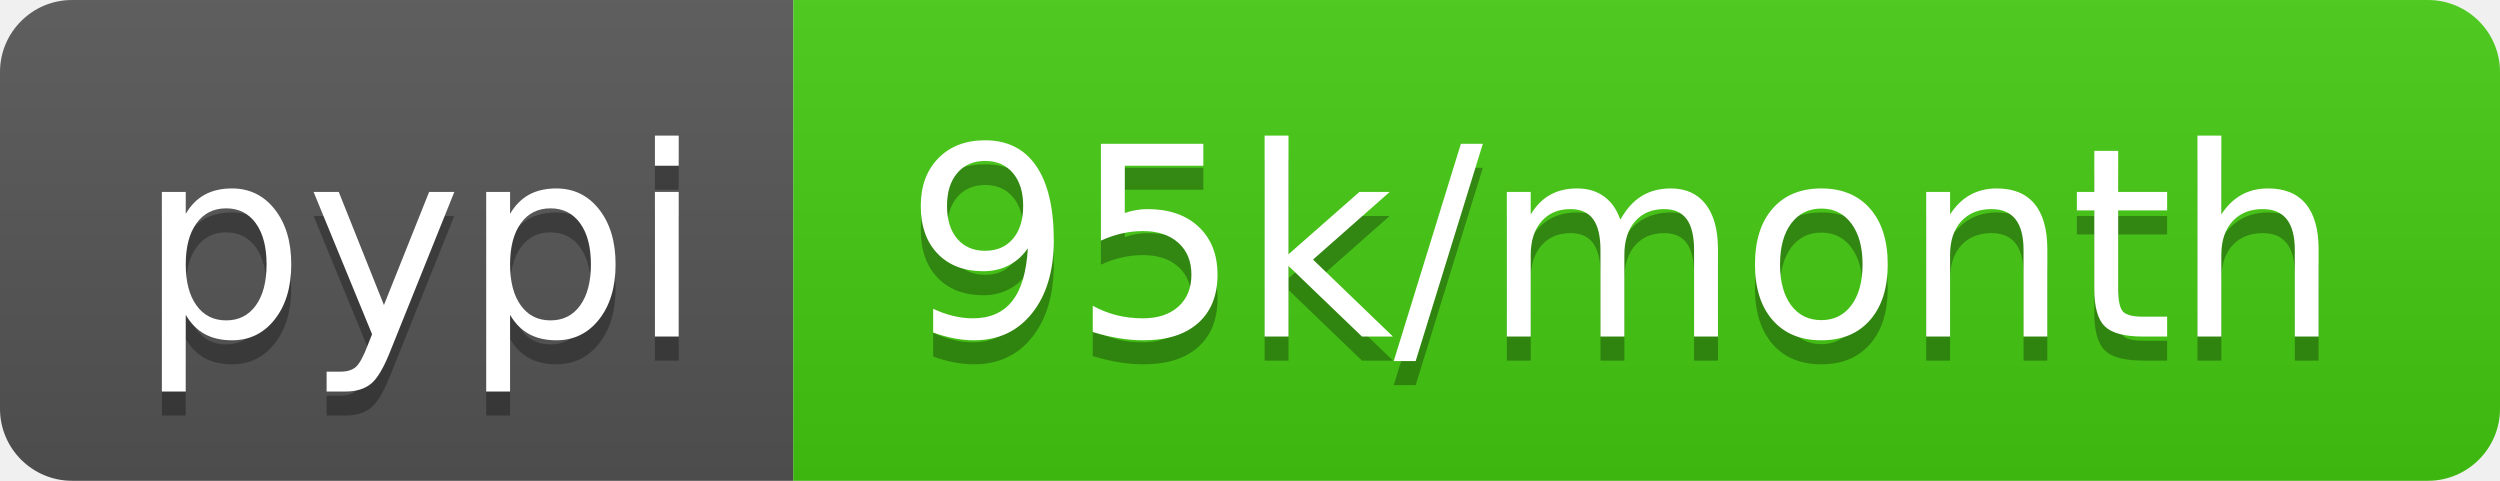
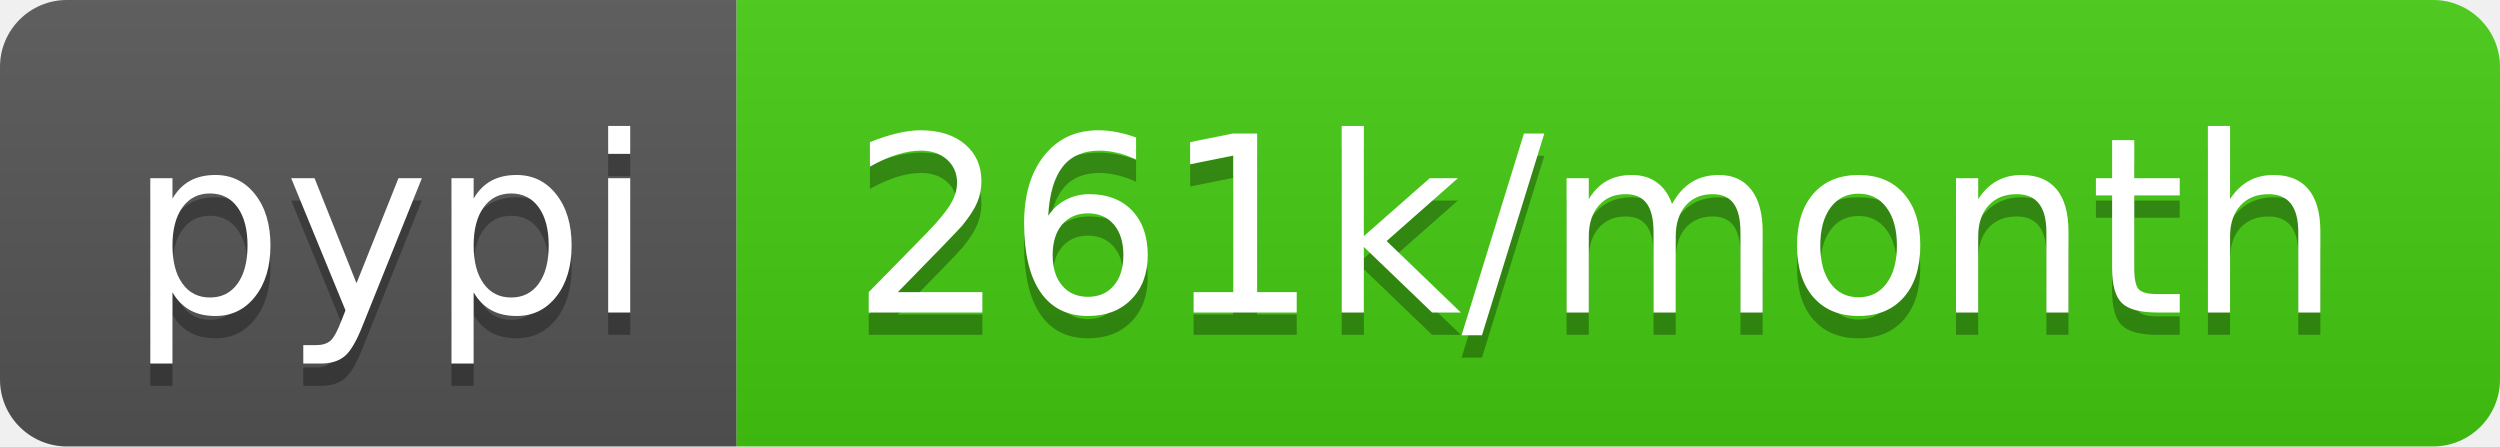
- <svg xmlns="http://www.w3.org/2000/svg" width="104" height="20" role="img" aria-label="pypi: 95k/month">
+ <svg xmlns="http://www.w3.org/2000/svg" width="112" height="20" role="img" aria-label="pypi: 261k/month">
  <linearGradient id="s" x2="0" y2="100%">
    <stop offset="0" stop-color="#bbb" stop-opacity=".1" />
    <stop offset="1" stop-opacity=".1" />
  </linearGradient>
  <clipPath id="r">
-     <rect width="104" height="20" rx="3" fill="#fff" />
+     <rect width="112" height="20" rx="3" fill="#fff" />
  </clipPath>
  <g clip-path="url(#r)">
    <rect width="33" height="20" fill="#555" />
-     <rect x="33" width="71" height="20" fill="#4c1" />
-     <rect width="104" height="20" fill="url(#s)" />
+     <rect x="33" width="79" height="20" fill="#4c1" />
+     <rect width="112" height="20" fill="url(#s)" />
  </g>
  <g fill="#fff" text-anchor="middle" font-family="Verdana,Geneva,DejaVu Sans,sans-serif" text-rendering="geometricPrecision" font-size="110">
    <text aria-hidden="true" x="175" y="150" fill="#010101" fill-opacity=".3" transform="scale(.1)" textLength="230">pypi</text>
    <text x="175" y="140" transform="scale(.1)" fill="#fff" textLength="230">pypi</text>
-     <text aria-hidden="true" x="675" y="150" fill="#010101" fill-opacity=".3" transform="scale(.1)" textLength="610">95k/month</text>
-     <text x="675" y="140" transform="scale(.1)" fill="#fff" textLength="610">95k/month</text>
+     <text aria-hidden="true" x="715" y="150" fill="#010101" fill-opacity=".3" transform="scale(.1)" textLength="690">261k/month</text>
+     <text x="715" y="140" transform="scale(.1)" fill="#fff" textLength="690">261k/month</text>
  </g>
</svg>
